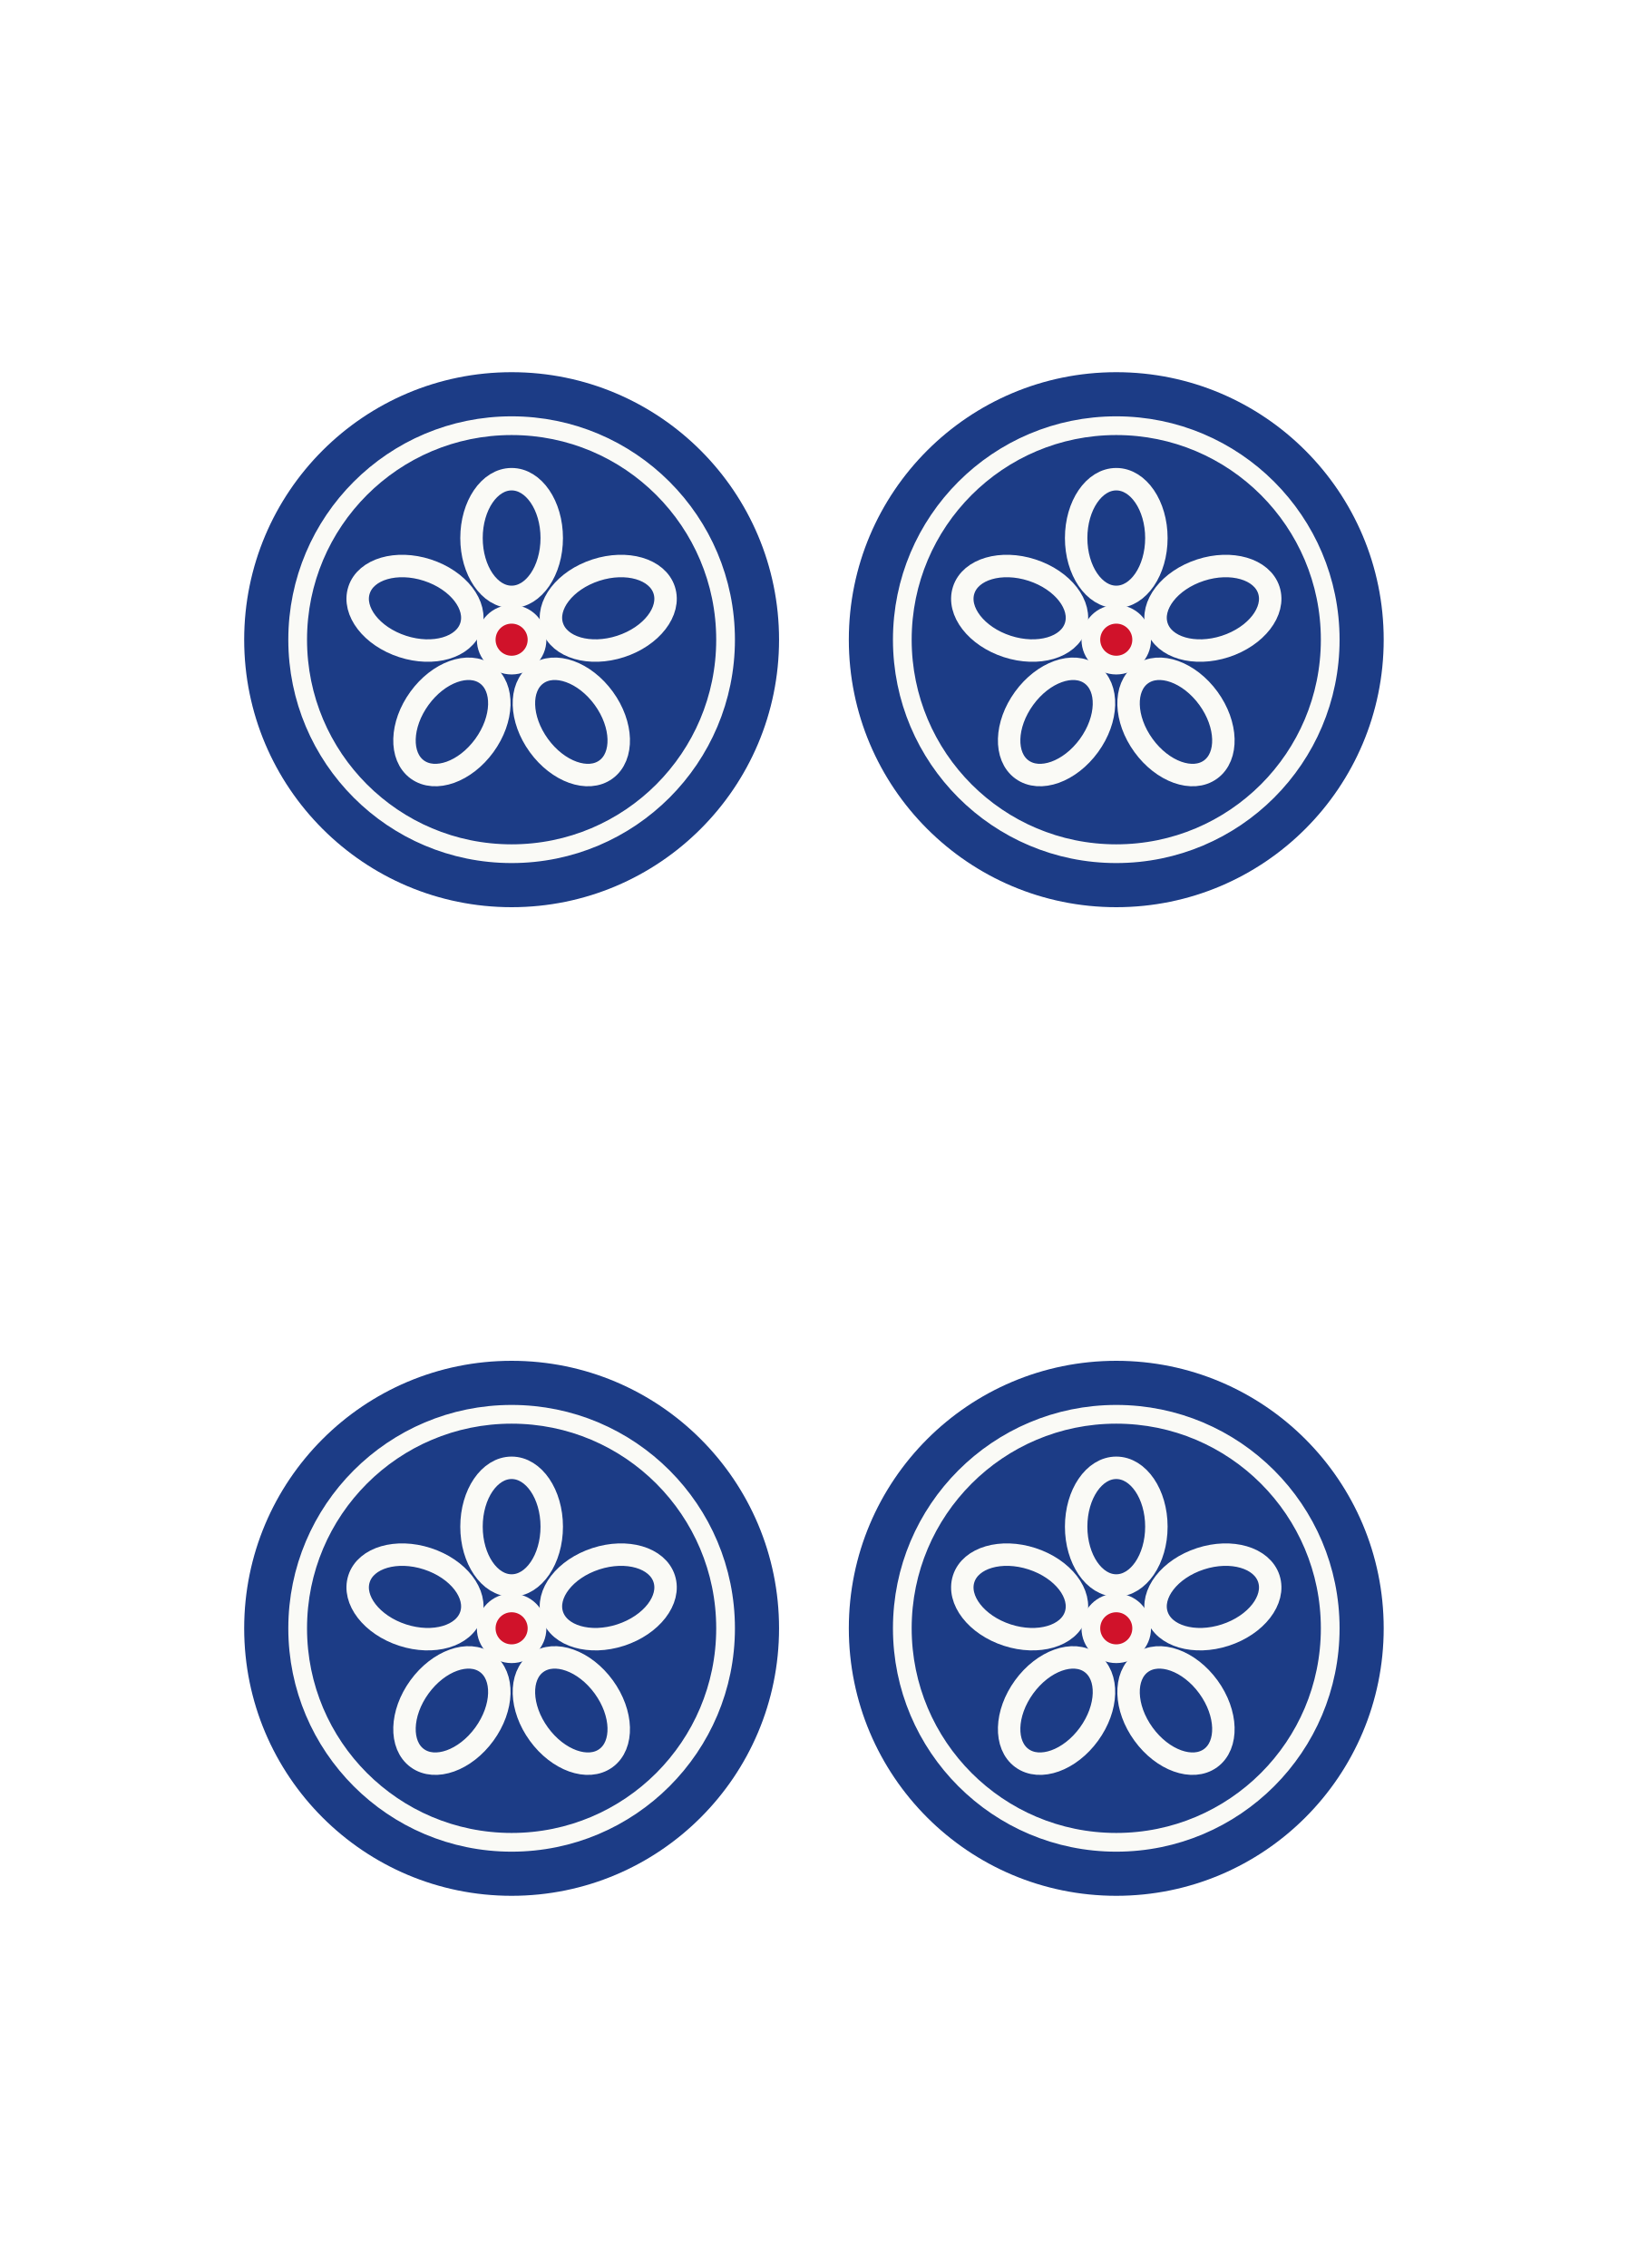
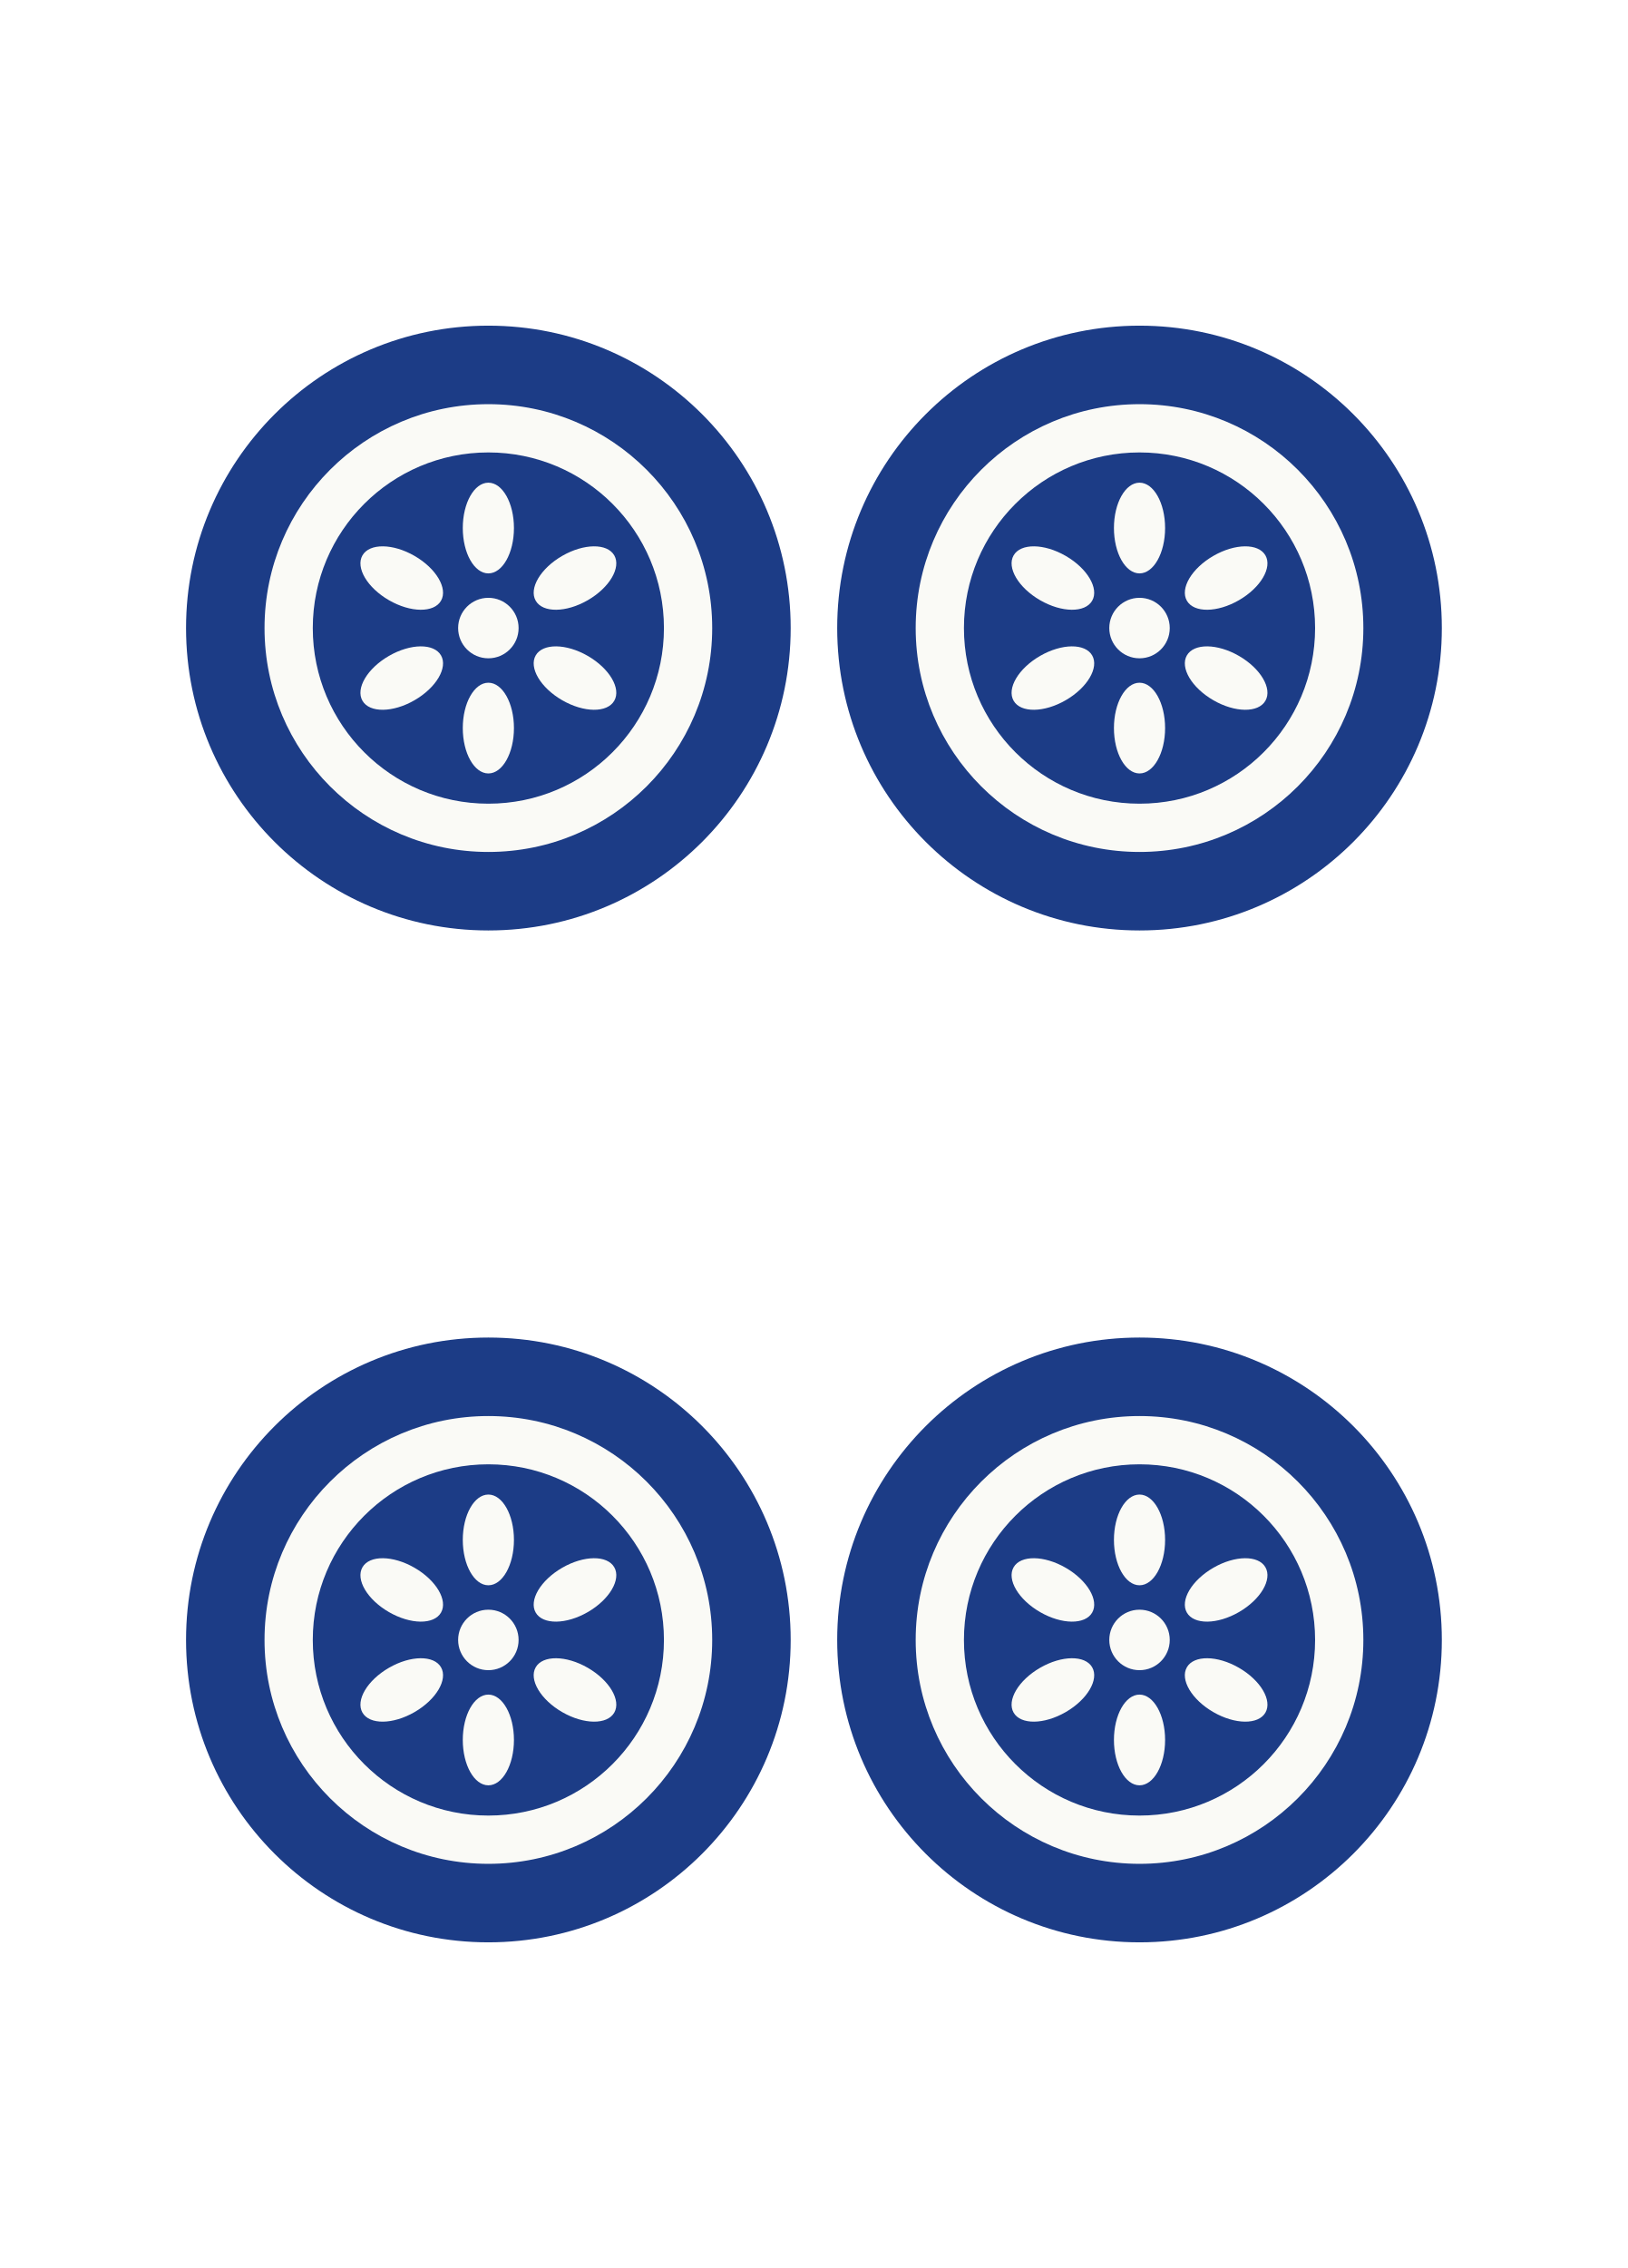
<svg xmlns="http://www.w3.org/2000/svg" viewBox="0 0 280 390" width="280" height="390">
-   <circle cx="88" cy="110" r="46" fill="#1c3c86" />
-   <circle cx="88" cy="110" r="36.80" fill="none" stroke="#fafaf6" stroke-width="3.22" />
-   <ellipse cx="88.00" cy="92.52" rx="6.90" ry="10.12" transform="rotate(0 88.00 92.52)" fill="none" stroke="#fafaf6" stroke-width="3.86" />
-   <ellipse cx="104.62" cy="104.60" rx="6.90" ry="10.12" transform="rotate(72 104.62 104.60)" fill="none" stroke="#fafaf6" stroke-width="3.86" />
-   <ellipse cx="98.27" cy="124.14" rx="6.90" ry="10.12" transform="rotate(144 98.27 124.14)" fill="none" stroke="#fafaf6" stroke-width="3.86" />
-   <ellipse cx="77.73" cy="124.14" rx="6.90" ry="10.12" transform="rotate(216 77.73 124.14)" fill="none" stroke="#fafaf6" stroke-width="3.86" />
-   <ellipse cx="71.38" cy="104.60" rx="6.90" ry="10.12" transform="rotate(288 71.38 104.60)" fill="none" stroke="#fafaf6" stroke-width="3.86" />
-   <circle cx="88" cy="110" r="5.98" fill="#fafaf6" />
-   <circle cx="88" cy="110" r="2.76" fill="#d0122a" />
-   <circle cx="192" cy="110" r="46" fill="#1c3c86" />
-   <circle cx="192" cy="110" r="36.80" fill="none" stroke="#fafaf6" stroke-width="3.22" />
-   <ellipse cx="192.00" cy="92.52" rx="6.90" ry="10.12" transform="rotate(0 192.00 92.52)" fill="none" stroke="#fafaf6" stroke-width="3.86" />
-   <ellipse cx="208.62" cy="104.60" rx="6.90" ry="10.12" transform="rotate(72 208.62 104.60)" fill="none" stroke="#fafaf6" stroke-width="3.86" />
-   <ellipse cx="202.27" cy="124.14" rx="6.90" ry="10.12" transform="rotate(144 202.27 124.14)" fill="none" stroke="#fafaf6" stroke-width="3.86" />
-   <ellipse cx="181.73" cy="124.14" rx="6.90" ry="10.12" transform="rotate(216 181.73 124.14)" fill="none" stroke="#fafaf6" stroke-width="3.86" />
-   <ellipse cx="175.38" cy="104.60" rx="6.90" ry="10.12" transform="rotate(288 175.38 104.60)" fill="none" stroke="#fafaf6" stroke-width="3.86" />
-   <circle cx="192" cy="110" r="5.98" fill="#fafaf6" />
-   <circle cx="192" cy="110" r="2.76" fill="#d0122a" />
-   <circle cx="88" cy="280" r="46" fill="#1c3c86" />
-   <circle cx="88" cy="280" r="36.80" fill="none" stroke="#fafaf6" stroke-width="3.22" />
-   <ellipse cx="88.00" cy="262.52" rx="6.90" ry="10.12" transform="rotate(0 88.00 262.52)" fill="none" stroke="#fafaf6" stroke-width="3.86" />
-   <ellipse cx="104.62" cy="274.60" rx="6.90" ry="10.12" transform="rotate(72 104.62 274.60)" fill="none" stroke="#fafaf6" stroke-width="3.86" />
-   <ellipse cx="98.27" cy="294.14" rx="6.90" ry="10.12" transform="rotate(144 98.27 294.14)" fill="none" stroke="#fafaf6" stroke-width="3.86" />
-   <ellipse cx="77.73" cy="294.14" rx="6.90" ry="10.12" transform="rotate(216 77.73 294.14)" fill="none" stroke="#fafaf6" stroke-width="3.86" />
-   <ellipse cx="71.38" cy="274.60" rx="6.90" ry="10.12" transform="rotate(288 71.38 274.60)" fill="none" stroke="#fafaf6" stroke-width="3.86" />
-   <circle cx="88" cy="280" r="5.98" fill="#fafaf6" />
-   <circle cx="88" cy="280" r="2.76" fill="#d0122a" />
-   <circle cx="192" cy="280" r="46" fill="#1c3c86" />
-   <circle cx="192" cy="280" r="36.80" fill="none" stroke="#fafaf6" stroke-width="3.22" />
-   <ellipse cx="192.00" cy="262.52" rx="6.90" ry="10.12" transform="rotate(0 192.00 262.52)" fill="none" stroke="#fafaf6" stroke-width="3.86" />
-   <ellipse cx="208.62" cy="274.60" rx="6.90" ry="10.12" transform="rotate(72 208.62 274.60)" fill="none" stroke="#fafaf6" stroke-width="3.86" />
-   <ellipse cx="202.27" cy="294.14" rx="6.90" ry="10.12" transform="rotate(144 202.27 294.14)" fill="none" stroke="#fafaf6" stroke-width="3.86" />
-   <ellipse cx="181.73" cy="294.14" rx="6.90" ry="10.12" transform="rotate(216 181.73 294.14)" fill="none" stroke="#fafaf6" stroke-width="3.86" />
-   <ellipse cx="175.38" cy="274.60" rx="6.90" ry="10.12" transform="rotate(288 175.38 274.60)" fill="none" stroke="#fafaf6" stroke-width="3.86" />
-   <circle cx="192" cy="280" r="5.98" fill="#fafaf6" />
-   <circle cx="192" cy="280" r="2.76" fill="#d0122a" />
+   <circle cx="84" cy="108" r="52" fill="#1c3c86" />
+   <circle cx="84" cy="108" r="38.5" fill="#fafaf6" />
+   <circle cx="84" cy="108" r="30.2" fill="#1c3c86" />
+   <ellipse cx="98.9" cy="116.6" rx="7.8" ry="4.4" fill="#fafaf6" transform="rotate(30 98.9 116.6)" />
+   <ellipse cx="84" cy="125.2" rx="7.8" ry="4.4" fill="#fafaf6" transform="rotate(90 84 125.2)" />
+   <ellipse cx="69.1" cy="116.6" rx="7.8" ry="4.4" fill="#fafaf6" transform="rotate(150 69.1 116.6)" />
+   <ellipse cx="69.1" cy="99.4" rx="7.8" ry="4.4" fill="#fafaf6" transform="rotate(210 69.1 99.4)" />
+   <ellipse cx="84" cy="90.8" rx="7.8" ry="4.4" fill="#fafaf6" transform="rotate(270 84 90.8)" />
+   <ellipse cx="98.9" cy="99.4" rx="7.8" ry="4.4" fill="#fafaf6" transform="rotate(330 98.9 99.4)" />
+   <circle cx="84" cy="108" r="5.2" fill="#fafaf6" />
+   <circle cx="196" cy="108" r="52" fill="#1c3c86" />
+   <circle cx="196" cy="108" r="38.5" fill="#fafaf6" />
+   <circle cx="196" cy="108" r="30.2" fill="#1c3c86" />
+   <ellipse cx="210.9" cy="116.6" rx="7.8" ry="4.4" fill="#fafaf6" transform="rotate(30 210.9 116.6)" />
+   <ellipse cx="196" cy="125.2" rx="7.8" ry="4.4" fill="#fafaf6" transform="rotate(90 196 125.2)" />
+   <ellipse cx="181.1" cy="116.6" rx="7.8" ry="4.4" fill="#fafaf6" transform="rotate(150 181.1 116.6)" />
+   <ellipse cx="181.1" cy="99.4" rx="7.8" ry="4.4" fill="#fafaf6" transform="rotate(210 181.1 99.4)" />
+   <ellipse cx="196" cy="90.8" rx="7.8" ry="4.4" fill="#fafaf6" transform="rotate(270 196 90.8)" />
+   <ellipse cx="210.9" cy="99.4" rx="7.8" ry="4.4" fill="#fafaf6" transform="rotate(330 210.9 99.4)" />
+   <circle cx="196" cy="108" r="5.2" fill="#fafaf6" />
+   <circle cx="84" cy="282" r="52" fill="#1c3c86" />
+   <circle cx="84" cy="282" r="38.5" fill="#fafaf6" />
+   <circle cx="84" cy="282" r="30.2" fill="#1c3c86" />
+   <ellipse cx="98.9" cy="290.6" rx="7.8" ry="4.4" fill="#fafaf6" transform="rotate(30 98.9 290.6)" />
+   <ellipse cx="84" cy="299.2" rx="7.8" ry="4.4" fill="#fafaf6" transform="rotate(90 84 299.2)" />
+   <ellipse cx="69.1" cy="290.6" rx="7.8" ry="4.4" fill="#fafaf6" transform="rotate(150 69.1 290.6)" />
+   <ellipse cx="69.1" cy="273.4" rx="7.8" ry="4.4" fill="#fafaf6" transform="rotate(210 69.1 273.4)" />
+   <ellipse cx="84" cy="264.8" rx="7.8" ry="4.4" fill="#fafaf6" transform="rotate(270 84 264.8)" />
+   <ellipse cx="98.9" cy="273.4" rx="7.8" ry="4.4" fill="#fafaf6" transform="rotate(330 98.9 273.4)" />
+   <circle cx="84" cy="282" r="5.2" fill="#fafaf6" />
+   <circle cx="196" cy="282" r="52" fill="#1c3c86" />
+   <circle cx="196" cy="282" r="38.5" fill="#fafaf6" />
+   <circle cx="196" cy="282" r="30.2" fill="#1c3c86" />
+   <ellipse cx="210.9" cy="290.6" rx="7.8" ry="4.4" fill="#fafaf6" transform="rotate(30 210.9 290.6)" />
+   <ellipse cx="196" cy="299.2" rx="7.8" ry="4.4" fill="#fafaf6" transform="rotate(90 196 299.2)" />
+   <ellipse cx="181.1" cy="290.6" rx="7.8" ry="4.4" fill="#fafaf6" transform="rotate(150 181.1 290.6)" />
+   <ellipse cx="181.1" cy="273.4" rx="7.8" ry="4.4" fill="#fafaf6" transform="rotate(210 181.1 273.4)" />
+   <ellipse cx="196" cy="264.8" rx="7.8" ry="4.4" fill="#fafaf6" transform="rotate(270 196 264.8)" />
+   <ellipse cx="210.9" cy="273.4" rx="7.8" ry="4.4" fill="#fafaf6" transform="rotate(330 210.9 273.4)" />
+   <circle cx="196" cy="282" r="5.2" fill="#fafaf6" />
</svg>
